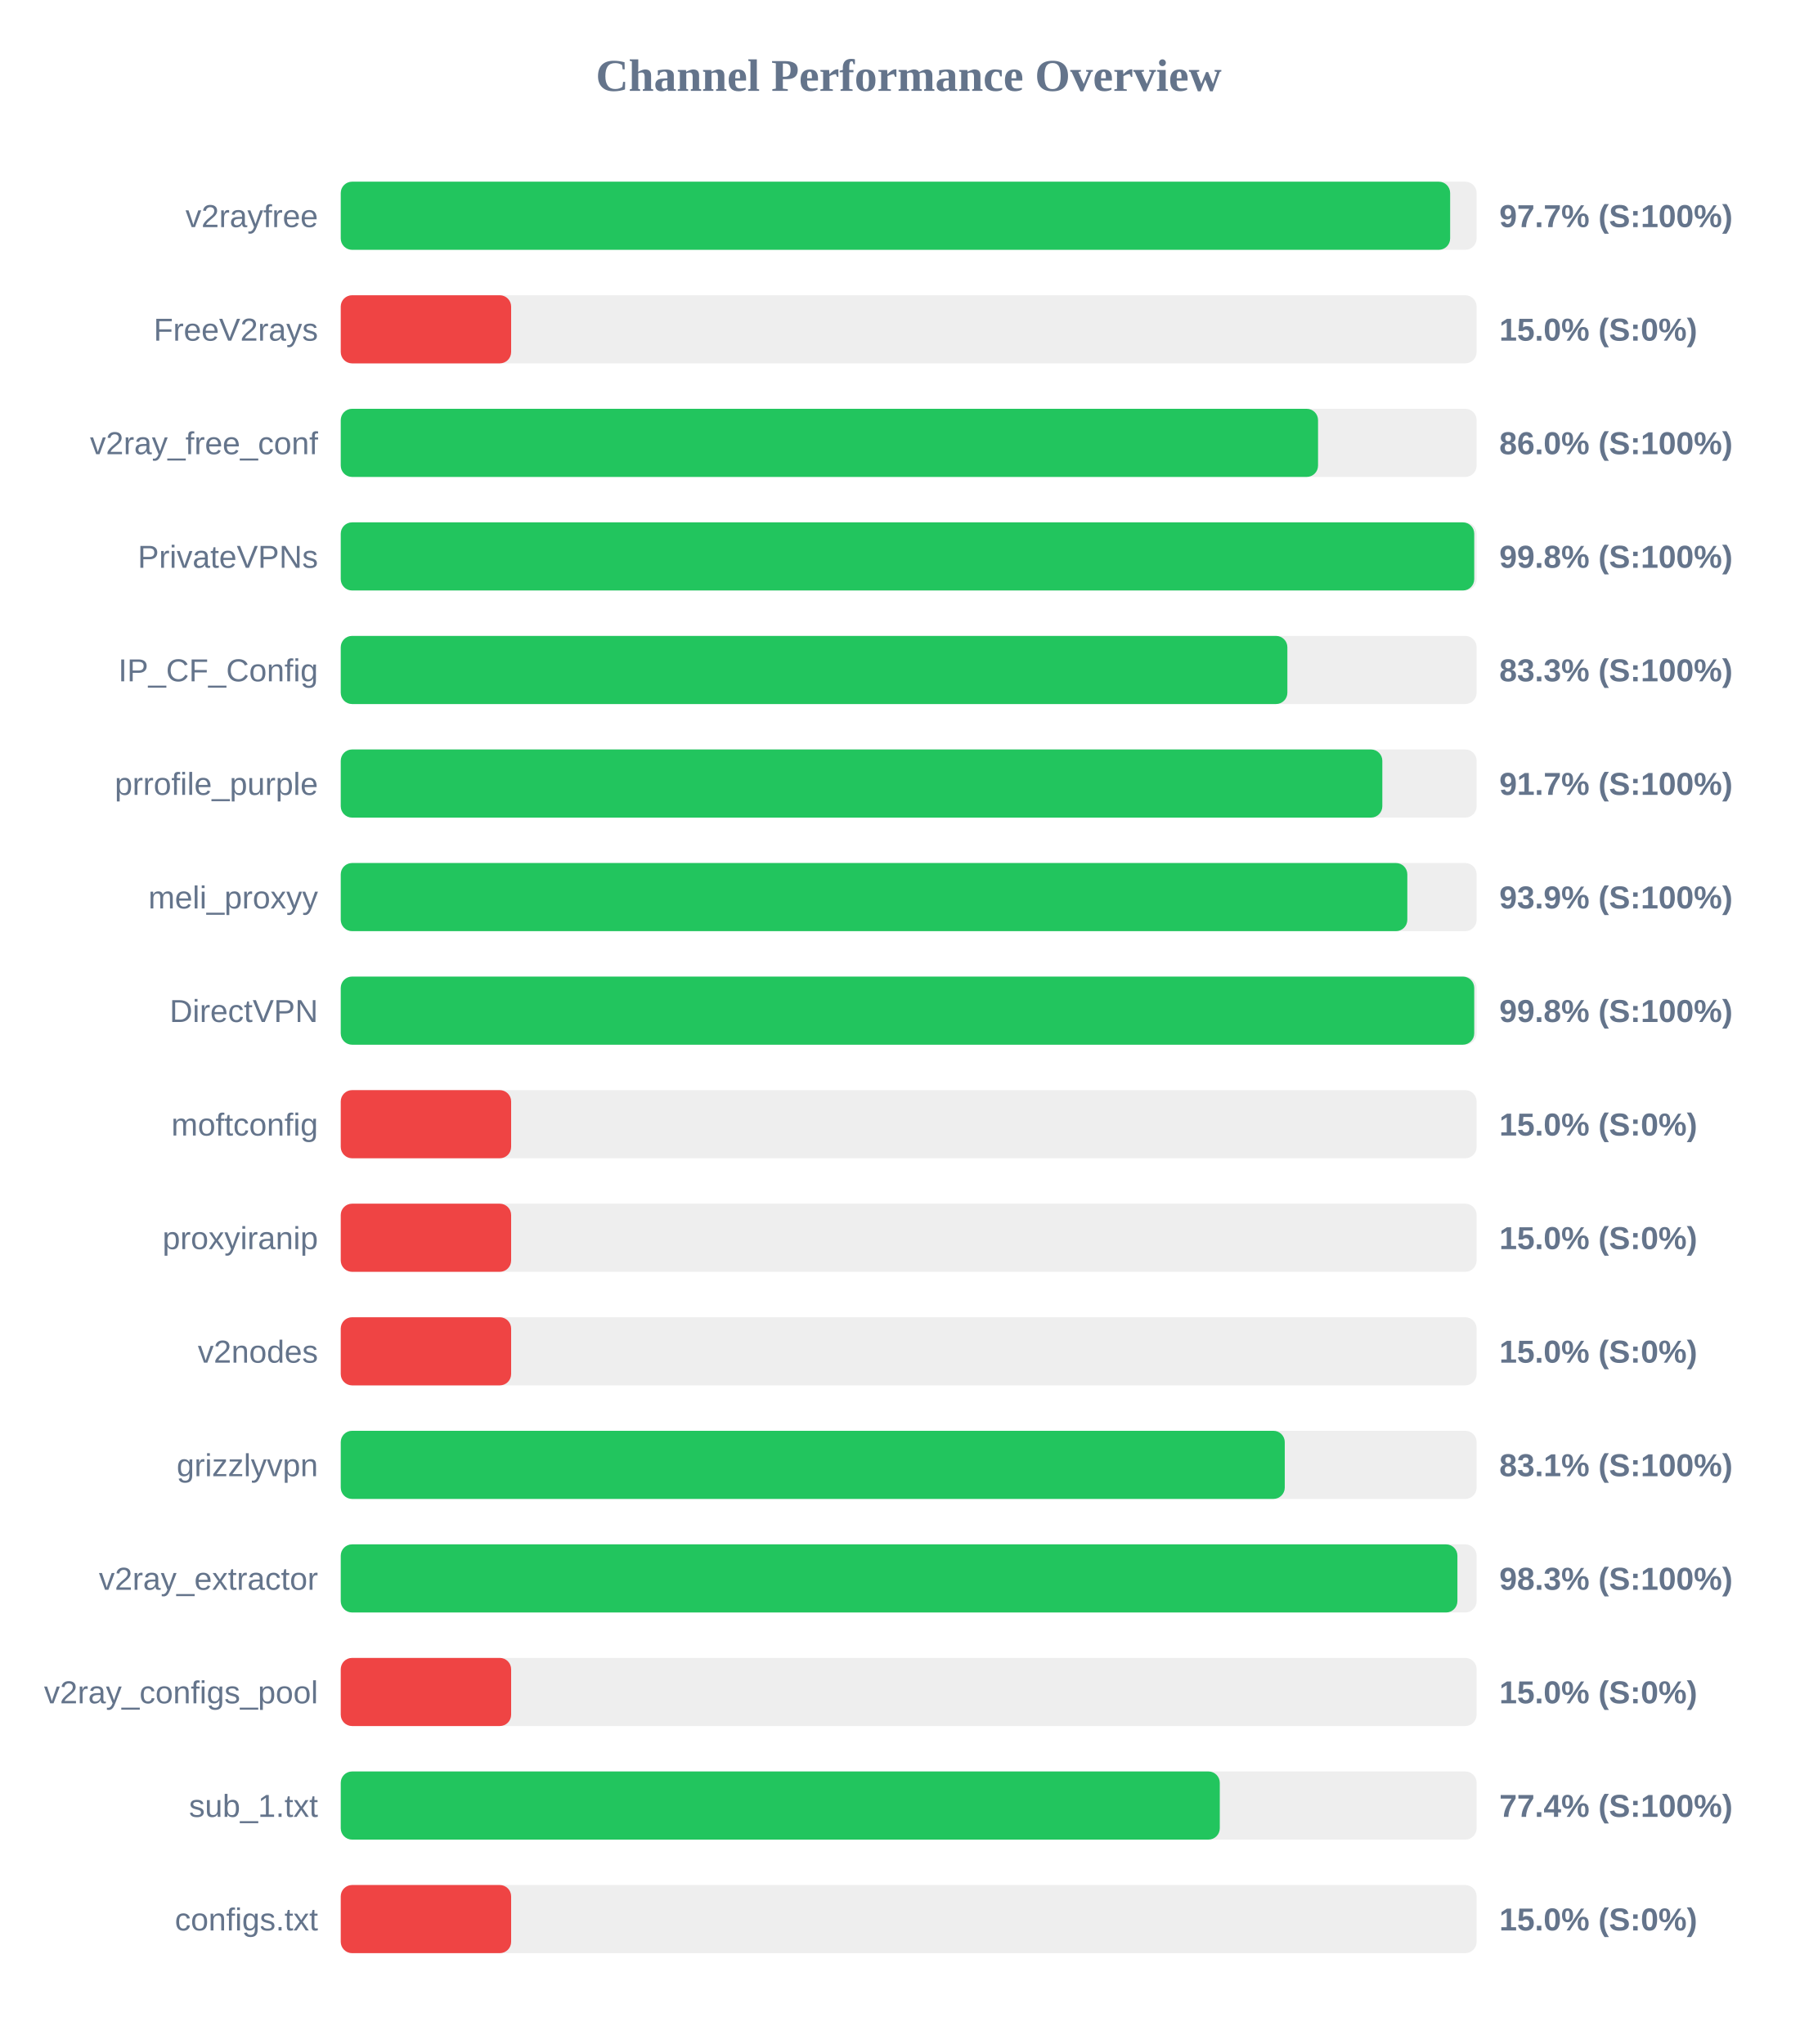
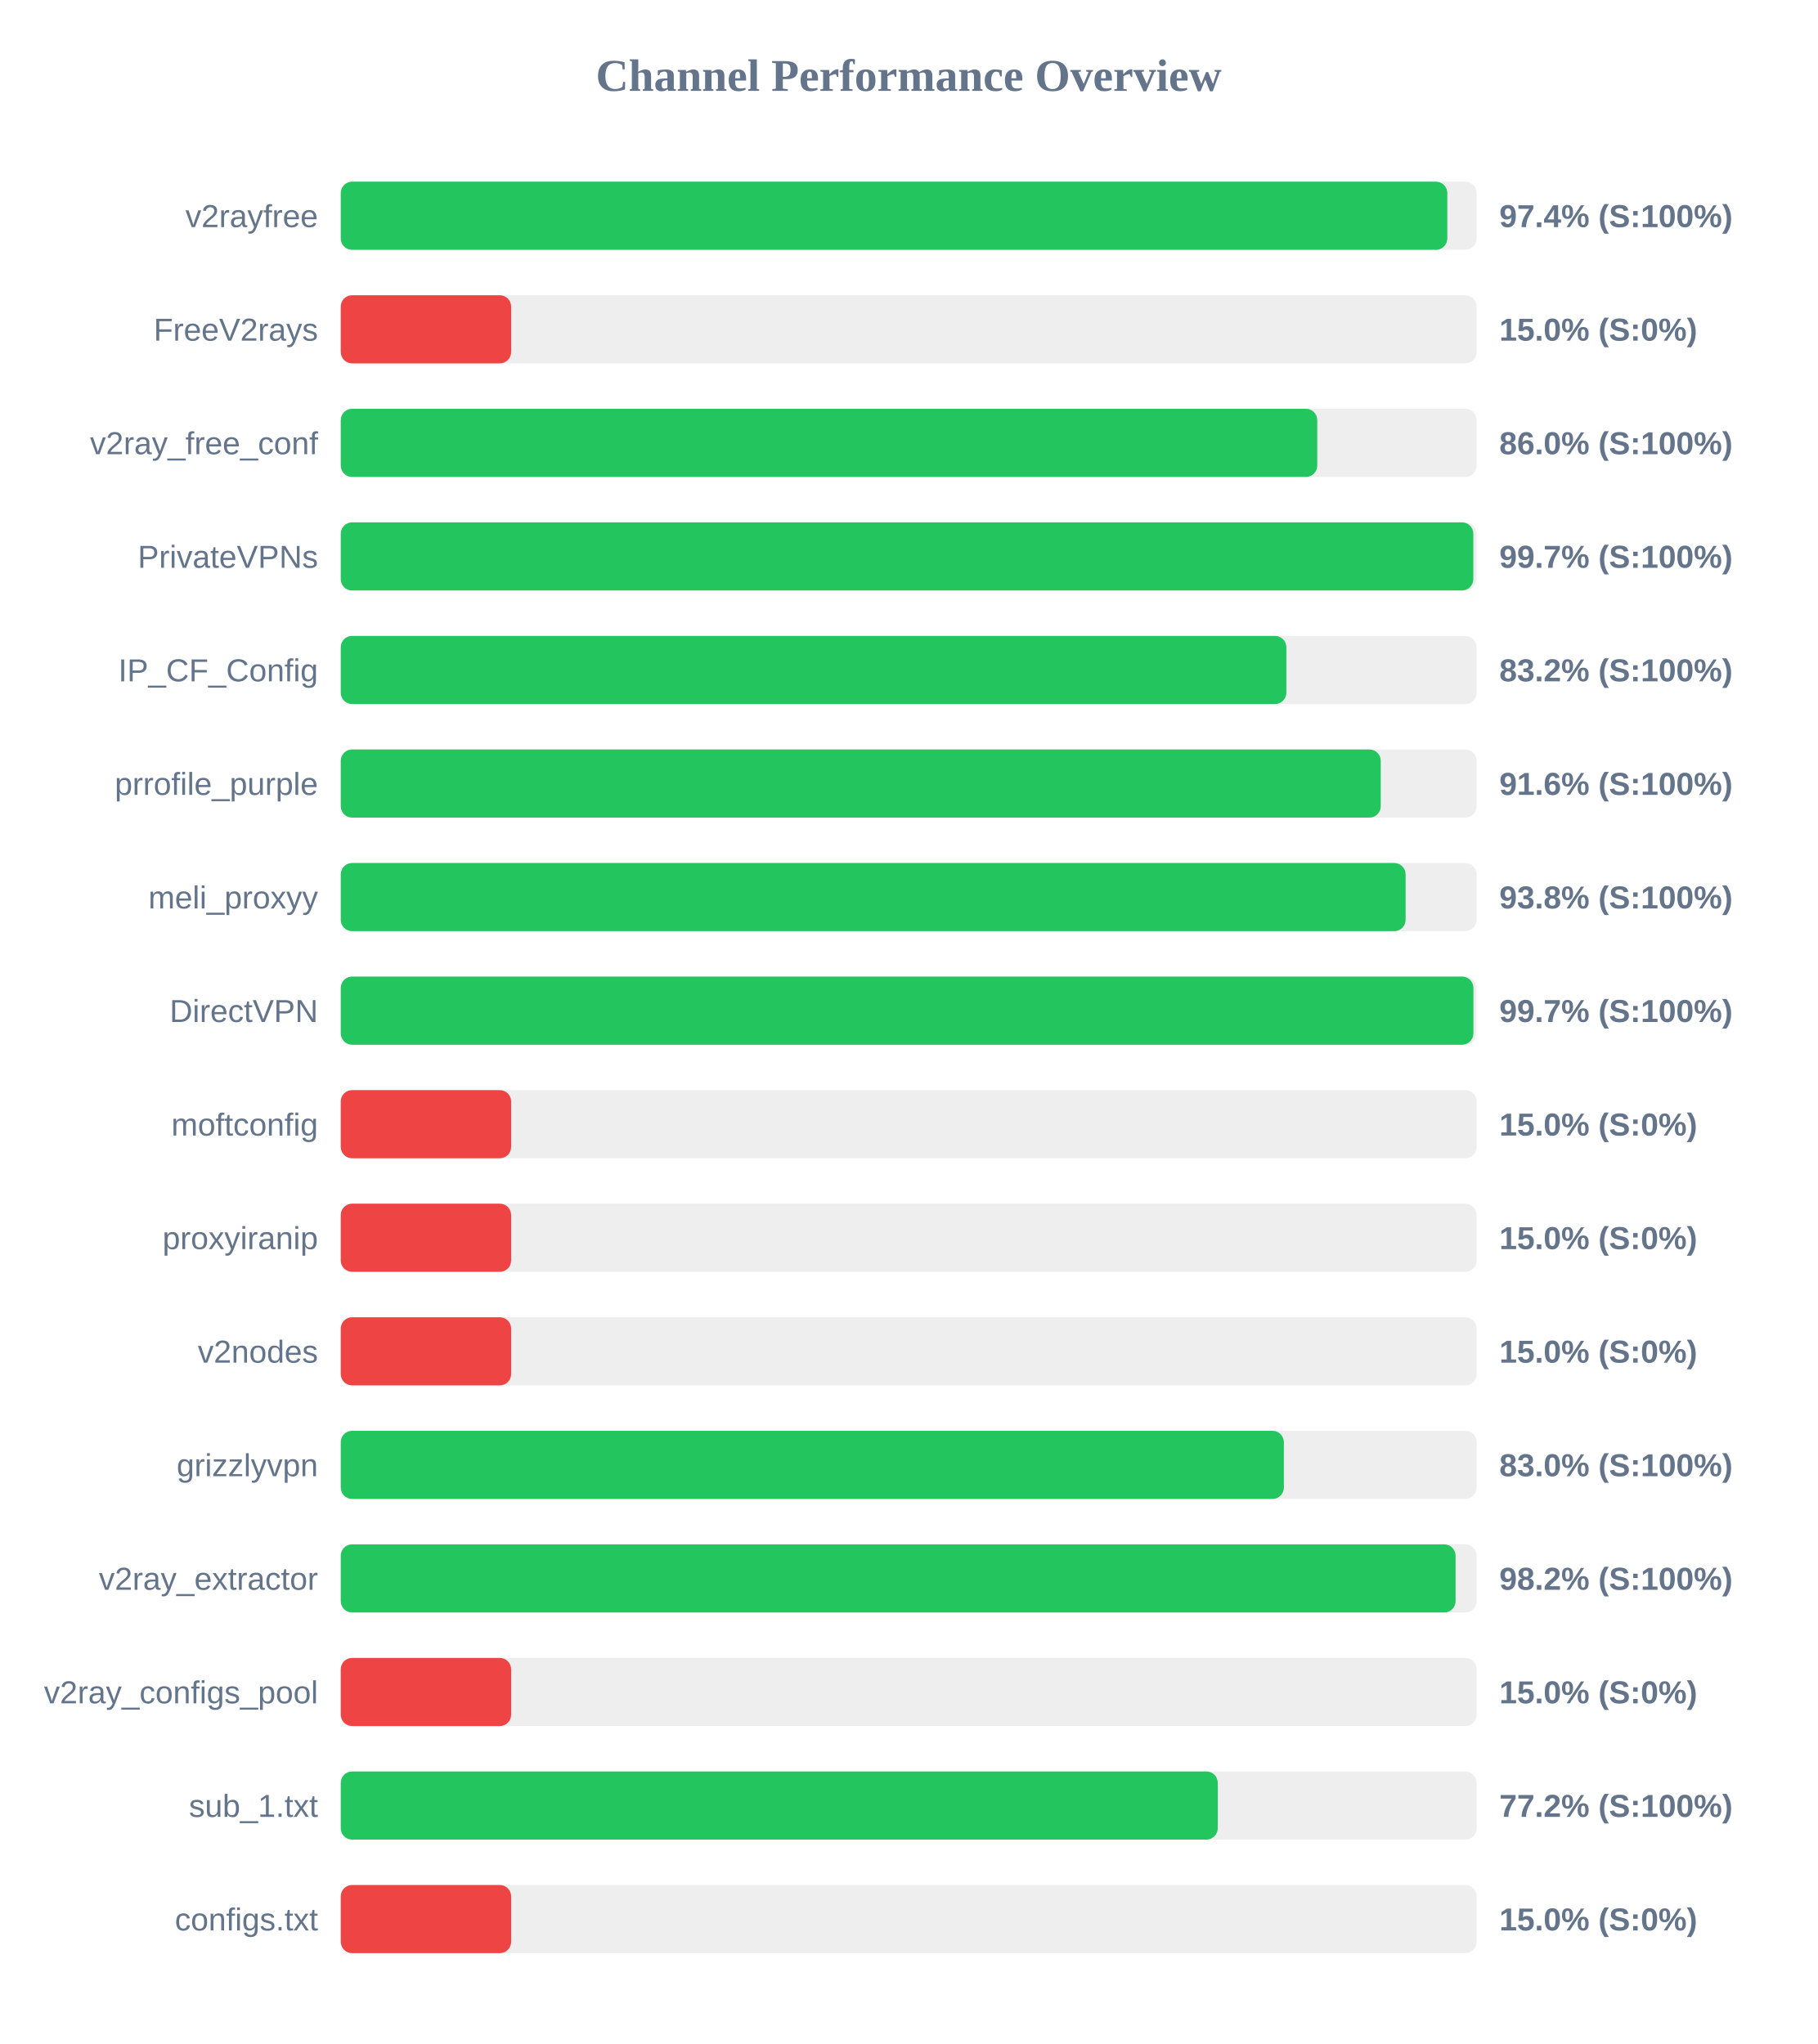
<svg xmlns="http://www.w3.org/2000/svg" width="800" height="900" version="1.1">
  <style>
        .row { font: 14px Arial; fill: #64748b; }
        .score { font: bold 14px Arial; fill: #64748b; }
    </style>
  <text x="400" y="40" text-anchor="middle" font-size="20px" font-weight="bold" fill="#64748b">Channel Performance Overview</text>
  <rect x="150" y="80" width="500" height="30" fill="#eee" rx="5" />
-   <rect x="150" y="80" width="488.35" height="30" fill="#22c55e" rx="5" />
+   <rect x="150" y="80" width="487.1" height="30" fill="#22c55e" rx="5" />
  <text x="140" y="100" text-anchor="end" class="row">v2rayfree</text>
-   <text x="660" y="100" text-anchor="start" class="score">97.7% (S:100%)</text>
+   <text x="660" y="100" text-anchor="start" class="score">97.4% (S:100%)</text>
  <rect x="150" y="130" width="500" height="30" fill="#eee" rx="5" />
  <rect x="150" y="130" width="75.0" height="30" fill="#ef4444" rx="5" />
  <text x="140" y="150" text-anchor="end" class="row">FreeV2rays</text>
  <text x="660" y="150" text-anchor="start" class="score">15.0% (S:0%)</text>
  <rect x="150" y="180" width="500" height="30" fill="#eee" rx="5" />
-   <rect x="150" y="180" width="430.2" height="30" fill="#22c55e" rx="5" />
+   <rect x="150" y="180" width="429.85" height="30" fill="#22c55e" rx="5" />
  <text x="140" y="200" text-anchor="end" class="row">v2ray_free_conf</text>
  <text x="660" y="200" text-anchor="start" class="score">86.0% (S:100%)</text>
  <rect x="150" y="230" width="500" height="30" fill="#eee" rx="5" />
-   <rect x="150" y="230" width="498.95" height="30" fill="#22c55e" rx="5" />
+   <rect x="150" y="230" width="498.55" height="30" fill="#22c55e" rx="5" />
  <text x="140" y="250" text-anchor="end" class="row">PrivateVPNs</text>
-   <text x="660" y="250" text-anchor="start" class="score">99.8% (S:100%)</text>
+   <text x="660" y="250" text-anchor="start" class="score">99.7% (S:100%)</text>
  <rect x="150" y="280" width="500" height="30" fill="#eee" rx="5" />
-   <rect x="150" y="280" width="416.7" height="30" fill="#22c55e" rx="5" />
+   <rect x="150" y="280" width="416.25" height="30" fill="#22c55e" rx="5" />
  <text x="140" y="300" text-anchor="end" class="row">IP_CF_Config</text>
-   <text x="660" y="300" text-anchor="start" class="score">83.3% (S:100%)</text>
+   <text x="660" y="300" text-anchor="start" class="score">83.2% (S:100%)</text>
  <rect x="150" y="330" width="500" height="30" fill="#eee" rx="5" />
-   <rect x="150" y="330" width="458.5" height="30" fill="#22c55e" rx="5" />
+   <rect x="150" y="330" width="457.8" height="30" fill="#22c55e" rx="5" />
  <text x="140" y="350" text-anchor="end" class="row">prrofile_purple</text>
-   <text x="660" y="350" text-anchor="start" class="score">91.7% (S:100%)</text>
+   <text x="660" y="350" text-anchor="start" class="score">91.6% (S:100%)</text>
  <rect x="150" y="380" width="500" height="30" fill="#eee" rx="5" />
-   <rect x="150" y="380" width="469.5" height="30" fill="#22c55e" rx="5" />
+   <rect x="150" y="380" width="468.75" height="30" fill="#22c55e" rx="5" />
  <text x="140" y="400" text-anchor="end" class="row">meli_proxyy</text>
-   <text x="660" y="400" text-anchor="start" class="score">93.9% (S:100%)</text>
+   <text x="660" y="400" text-anchor="start" class="score">93.8% (S:100%)</text>
  <rect x="150" y="430" width="500" height="30" fill="#eee" rx="5" />
-   <rect x="150" y="430" width="498.95" height="30" fill="#22c55e" rx="5" />
+   <rect x="150" y="430" width="498.6" height="30" fill="#22c55e" rx="5" />
  <text x="140" y="450" text-anchor="end" class="row">DirectVPN</text>
-   <text x="660" y="450" text-anchor="start" class="score">99.8% (S:100%)</text>
+   <text x="660" y="450" text-anchor="start" class="score">99.7% (S:100%)</text>
  <rect x="150" y="480" width="500" height="30" fill="#eee" rx="5" />
  <rect x="150" y="480" width="75.0" height="30" fill="#ef4444" rx="5" />
  <text x="140" y="500" text-anchor="end" class="row">moftconfig</text>
  <text x="660" y="500" text-anchor="start" class="score">15.0% (S:0%)</text>
  <rect x="150" y="530" width="500" height="30" fill="#eee" rx="5" />
  <rect x="150" y="530" width="75.0" height="30" fill="#ef4444" rx="5" />
  <text x="140" y="550" text-anchor="end" class="row">proxyiranip</text>
  <text x="660" y="550" text-anchor="start" class="score">15.0% (S:0%)</text>
  <rect x="150" y="580" width="500" height="30" fill="#eee" rx="5" />
  <rect x="150" y="580" width="75.0" height="30" fill="#ef4444" rx="5" />
  <text x="140" y="600" text-anchor="end" class="row">v2nodes</text>
  <text x="660" y="600" text-anchor="start" class="score">15.0% (S:0%)</text>
  <rect x="150" y="630" width="500" height="30" fill="#eee" rx="5" />
-   <rect x="150" y="630" width="415.55" height="30" fill="#22c55e" rx="5" />
+   <rect x="150" y="630" width="415.15" height="30" fill="#22c55e" rx="5" />
  <text x="140" y="650" text-anchor="end" class="row">grizzlyvpn</text>
-   <text x="660" y="650" text-anchor="start" class="score">83.1% (S:100%)</text>
+   <text x="660" y="650" text-anchor="start" class="score">83.0% (S:100%)</text>
  <rect x="150" y="680" width="500" height="30" fill="#eee" rx="5" />
-   <rect x="150" y="680" width="491.55" height="30" fill="#22c55e" rx="5" />
+   <rect x="150" y="680" width="490.75" height="30" fill="#22c55e" rx="5" />
  <text x="140" y="700" text-anchor="end" class="row">v2ray_extractor</text>
-   <text x="660" y="700" text-anchor="start" class="score">98.3% (S:100%)</text>
+   <text x="660" y="700" text-anchor="start" class="score">98.2% (S:100%)</text>
  <rect x="150" y="730" width="500" height="30" fill="#eee" rx="5" />
  <rect x="150" y="730" width="75.0" height="30" fill="#ef4444" rx="5" />
  <text x="140" y="750" text-anchor="end" class="row">v2ray_configs_pool</text>
  <text x="660" y="750" text-anchor="start" class="score">15.0% (S:0%)</text>
  <rect x="150" y="780" width="500" height="30" fill="#eee" rx="5" />
-   <rect x="150" y="780" width="386.95" height="30" fill="#22c55e" rx="5" />
+   <rect x="150" y="780" width="386.05" height="30" fill="#22c55e" rx="5" />
  <text x="140" y="800" text-anchor="end" class="row">sub_1.txt</text>
-   <text x="660" y="800" text-anchor="start" class="score">77.4% (S:100%)</text>
+   <text x="660" y="800" text-anchor="start" class="score">77.2% (S:100%)</text>
  <rect x="150" y="830" width="500" height="30" fill="#eee" rx="5" />
  <rect x="150" y="830" width="75.0" height="30" fill="#ef4444" rx="5" />
  <text x="140" y="850" text-anchor="end" class="row">configs.txt</text>
  <text x="660" y="850" text-anchor="start" class="score">15.0% (S:0%)</text>
</svg>
